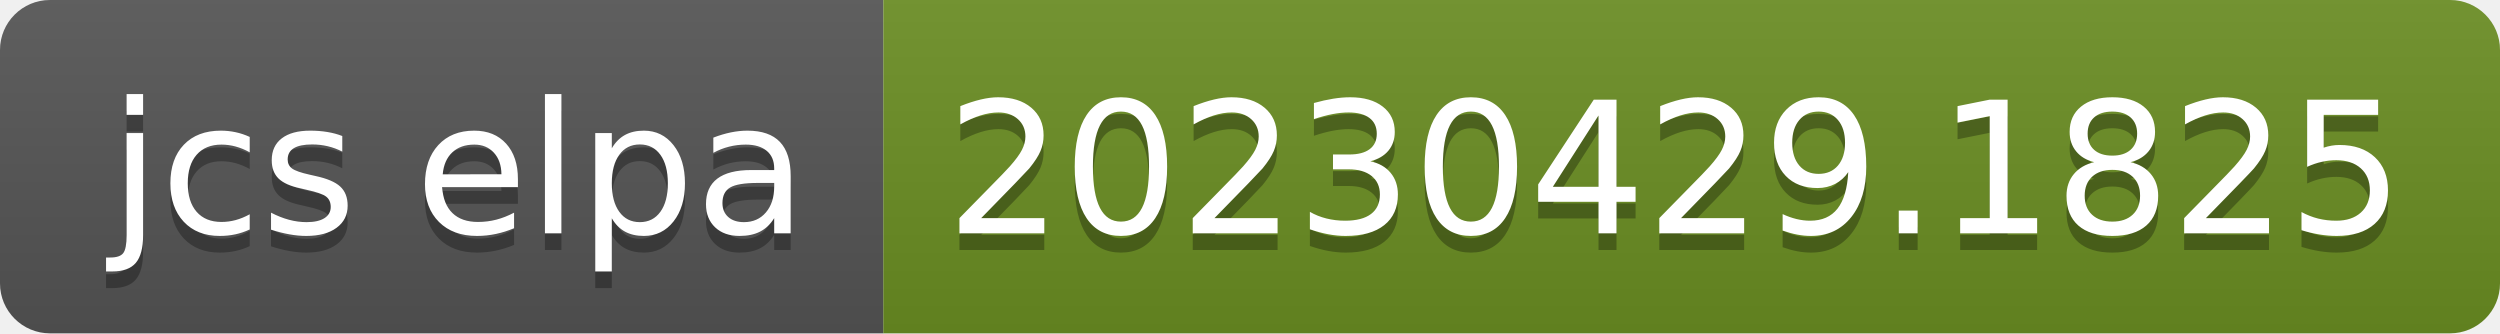
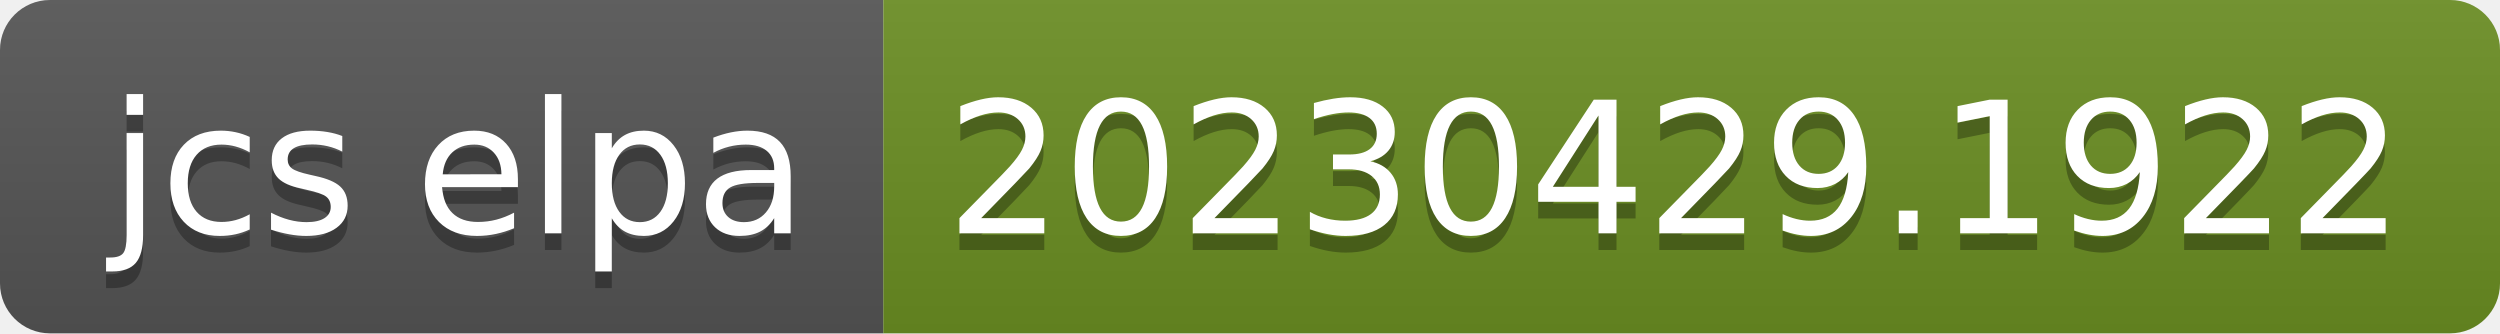
- <svg xmlns="http://www.w3.org/2000/svg" width="150" height="20" role="img" aria-label="jcs elpa: 20230429.1825">
+ <svg xmlns="http://www.w3.org/2000/svg" width="150" height="20" role="img" aria-label="jcs elpa: 20230429.1922">
  <linearGradient id="s" x2="0" y2="100%">
    <stop offset="0" stop-color="#bbb" stop-opacity=".1" />
    <stop offset="1" stop-opacity=".1" />
  </linearGradient>
  <clipPath id="r">
    <rect width="150" height="20" rx="3" fill="#fff" />
  </clipPath>
  <g clip-path="url(#r)">
    <rect width="53" height="20" fill="#555" />
    <rect x="53" width="97" height="20" fill="#6b8e23" />
    <rect width="150" height="20" fill="url(#s)" />
  </g>
  <g fill="#fff" text-anchor="middle" font-family="Verdana,Geneva,DejaVu Sans,sans-serif" text-rendering="geometricPrecision" font-size="110">
    <text aria-hidden="true" x="275" y="150" fill="#010101" fill-opacity=".3" transform="scale(.1)" textLength="430">jcs elpa</text>
    <text x="275" y="140" transform="scale(.1)" fill="#fff" textLength="430">jcs elpa</text>
-     <text aria-hidden="true" x="1005" y="150" fill="#010101" fill-opacity=".3" transform="scale(.1)" textLength="870">20230429.1825</text>
-     <text x="1005" y="140" transform="scale(.1)" fill="#fff" textLength="870">20230429.1825</text>
+     <text aria-hidden="true" x="1005" y="150" fill="#010101" fill-opacity=".3" transform="scale(.1)" textLength="870">20230429.1922</text>
+     <text x="1005" y="140" transform="scale(.1)" fill="#fff" textLength="870">20230429.1922</text>
  </g>
</svg>
